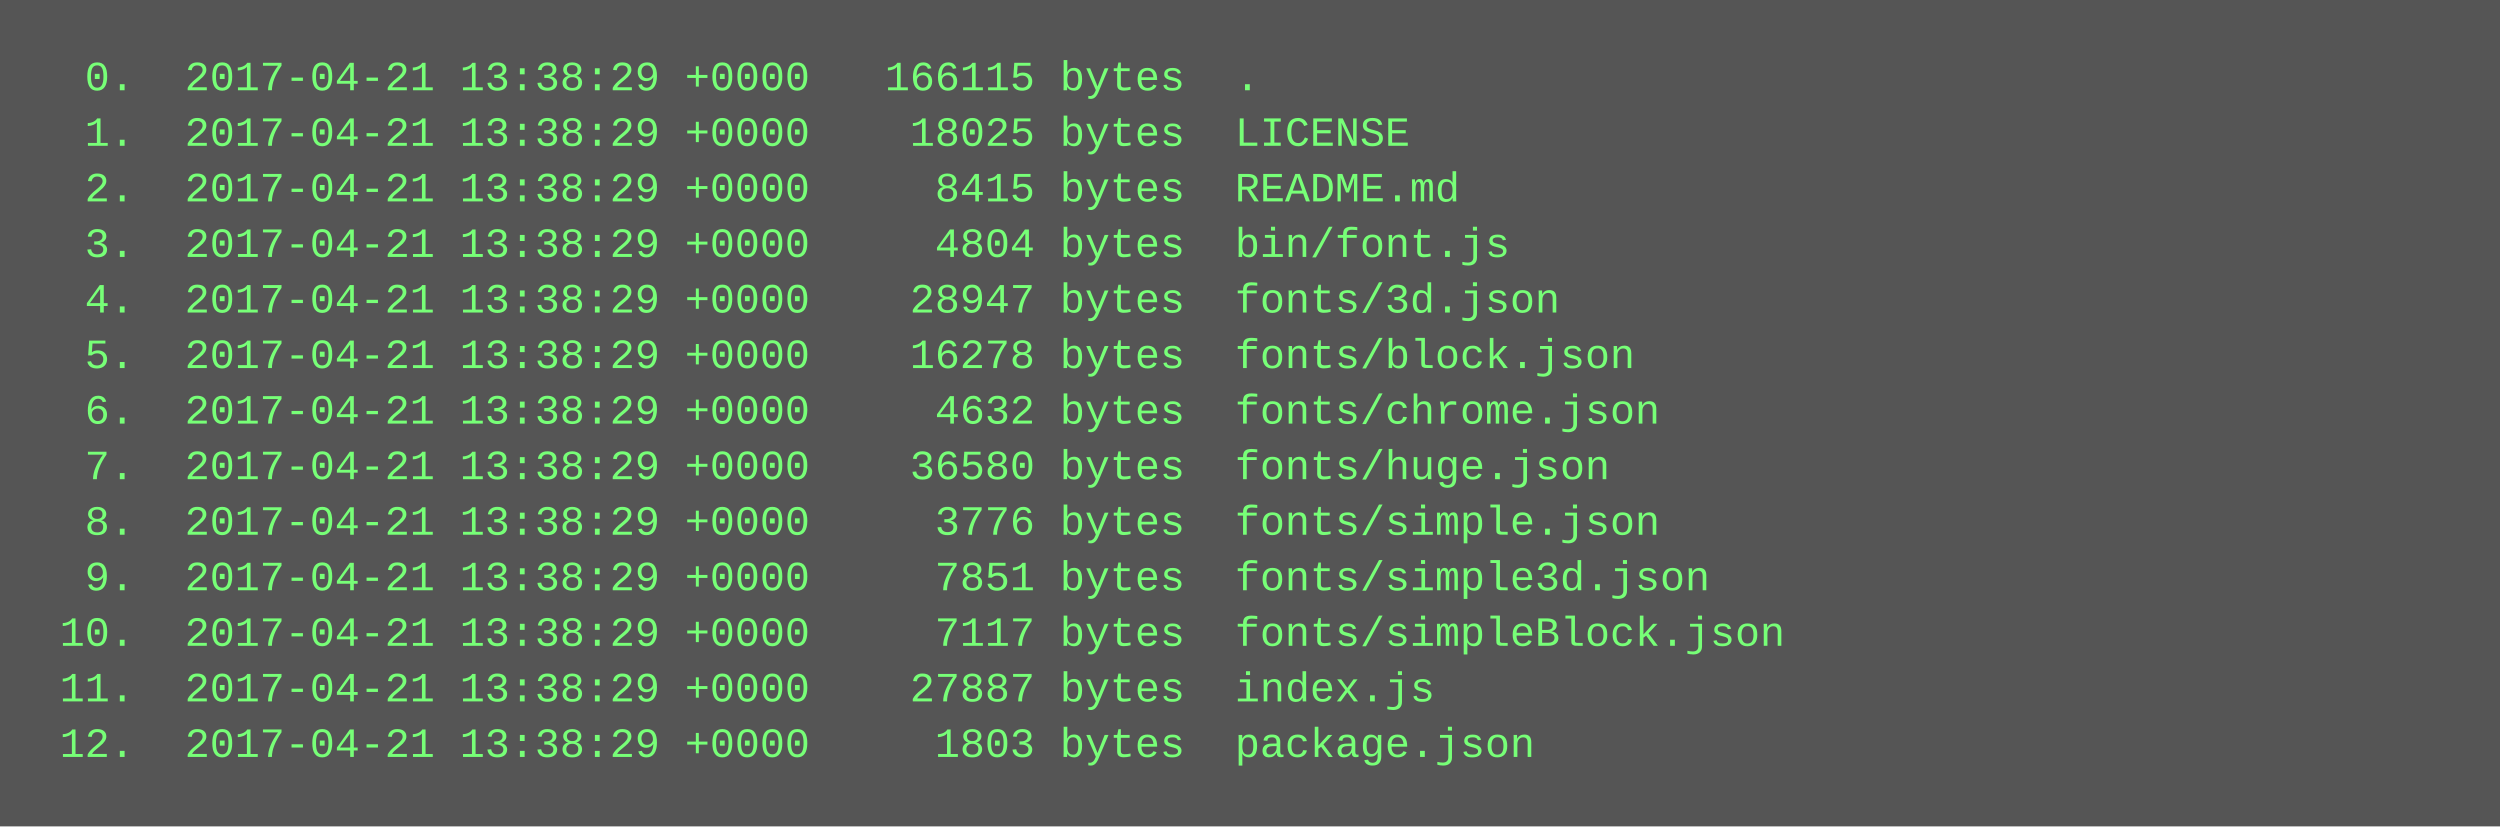
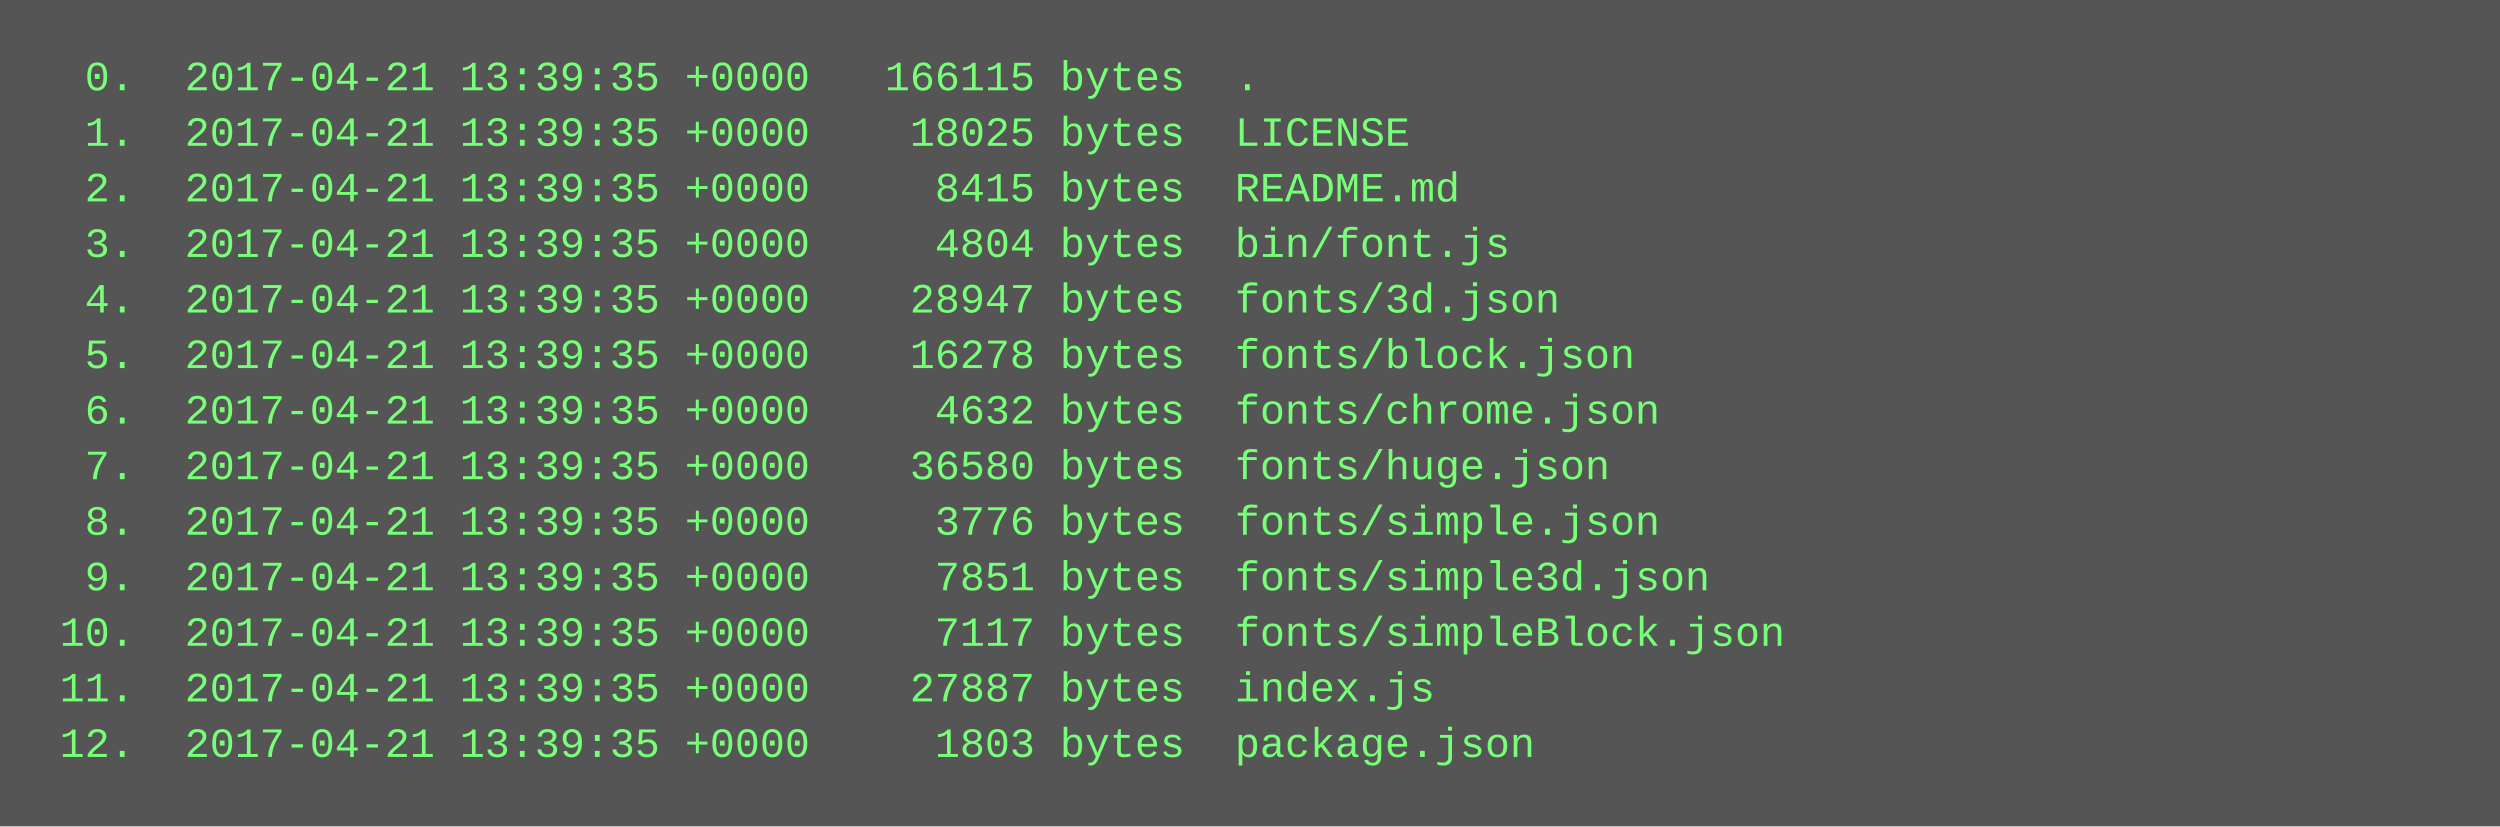
<svg xmlns="http://www.w3.org/2000/svg" height="238" width="720">
  <rect height="238" fill="#555" width="720" />
  <text fill="#7f7" font-family="Courier New" font-size="12" xml:space="preserve">
-     <tspan x="10" y="26">  0.  2017-04-21 13:38:29 +0000   166115 bytes  .</tspan>
-     <tspan x="10" y="42">  1.  2017-04-21 13:38:29 +0000    18025 bytes  LICENSE</tspan>
-     <tspan x="10" y="58">  2.  2017-04-21 13:38:29 +0000     8415 bytes  README.md</tspan>
-     <tspan x="10" y="74">  3.  2017-04-21 13:38:29 +0000     4804 bytes  bin/font.js</tspan>
-     <tspan x="10" y="90">  4.  2017-04-21 13:38:29 +0000    28947 bytes  fonts/3d.json</tspan>
-     <tspan x="10" y="106">  5.  2017-04-21 13:38:29 +0000    16278 bytes  fonts/block.json</tspan>
-     <tspan x="10" y="122">  6.  2017-04-21 13:38:29 +0000     4632 bytes  fonts/chrome.json</tspan>
-     <tspan x="10" y="138">  7.  2017-04-21 13:38:29 +0000    36580 bytes  fonts/huge.json</tspan>
-     <tspan x="10" y="154">  8.  2017-04-21 13:38:29 +0000     3776 bytes  fonts/simple.json</tspan>
-     <tspan x="10" y="170">  9.  2017-04-21 13:38:29 +0000     7851 bytes  fonts/simple3d.json</tspan>
-     <tspan x="10" y="186"> 10.  2017-04-21 13:38:29 +0000     7117 bytes  fonts/simpleBlock.json</tspan>
-     <tspan x="10" y="202"> 11.  2017-04-21 13:38:29 +0000    27887 bytes  index.js</tspan>
-     <tspan x="10" y="218"> 12.  2017-04-21 13:38:29 +0000     1803 bytes  package.json</tspan>
+     <tspan x="10" y="26">  0.  2017-04-21 13:39:35 +0000   166115 bytes  .</tspan>
+     <tspan x="10" y="42">  1.  2017-04-21 13:39:35 +0000    18025 bytes  LICENSE</tspan>
+     <tspan x="10" y="58">  2.  2017-04-21 13:39:35 +0000     8415 bytes  README.md</tspan>
+     <tspan x="10" y="74">  3.  2017-04-21 13:39:35 +0000     4804 bytes  bin/font.js</tspan>
+     <tspan x="10" y="90">  4.  2017-04-21 13:39:35 +0000    28947 bytes  fonts/3d.json</tspan>
+     <tspan x="10" y="106">  5.  2017-04-21 13:39:35 +0000    16278 bytes  fonts/block.json</tspan>
+     <tspan x="10" y="122">  6.  2017-04-21 13:39:35 +0000     4632 bytes  fonts/chrome.json</tspan>
+     <tspan x="10" y="138">  7.  2017-04-21 13:39:35 +0000    36580 bytes  fonts/huge.json</tspan>
+     <tspan x="10" y="154">  8.  2017-04-21 13:39:35 +0000     3776 bytes  fonts/simple.json</tspan>
+     <tspan x="10" y="170">  9.  2017-04-21 13:39:35 +0000     7851 bytes  fonts/simple3d.json</tspan>
+     <tspan x="10" y="186"> 10.  2017-04-21 13:39:35 +0000     7117 bytes  fonts/simpleBlock.json</tspan>
+     <tspan x="10" y="202"> 11.  2017-04-21 13:39:35 +0000    27887 bytes  index.js</tspan>
+     <tspan x="10" y="218"> 12.  2017-04-21 13:39:35 +0000     1803 bytes  package.json</tspan>
  </text>
</svg>
